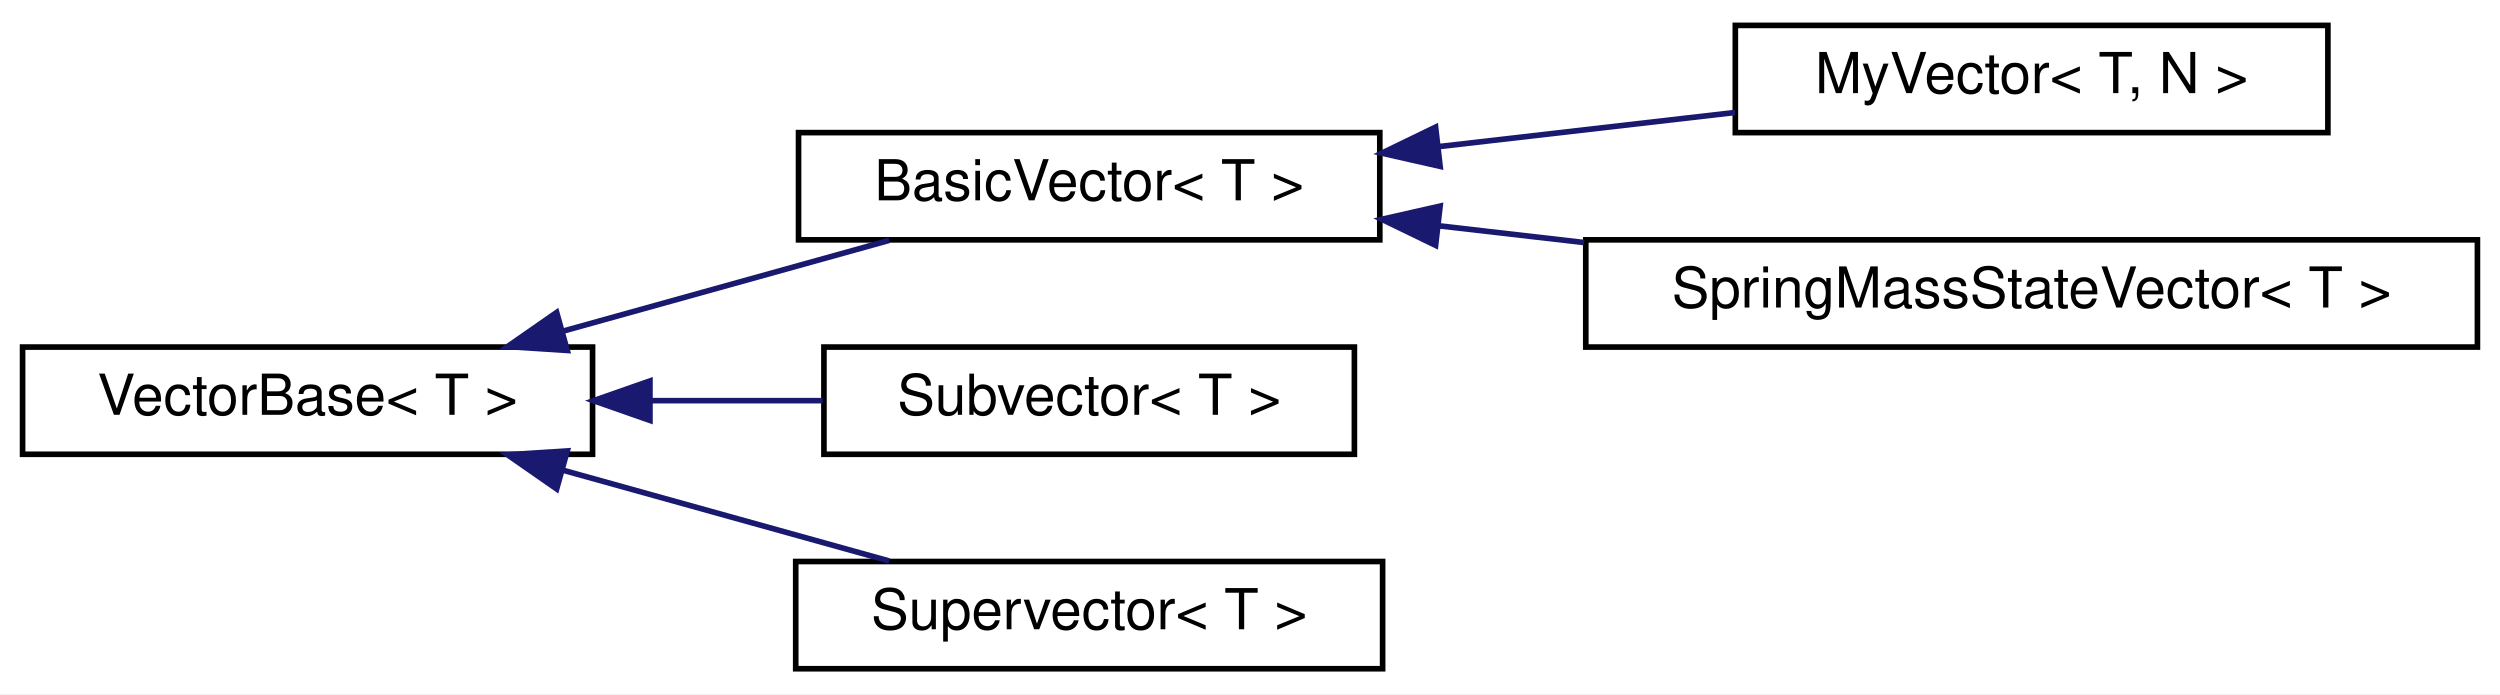
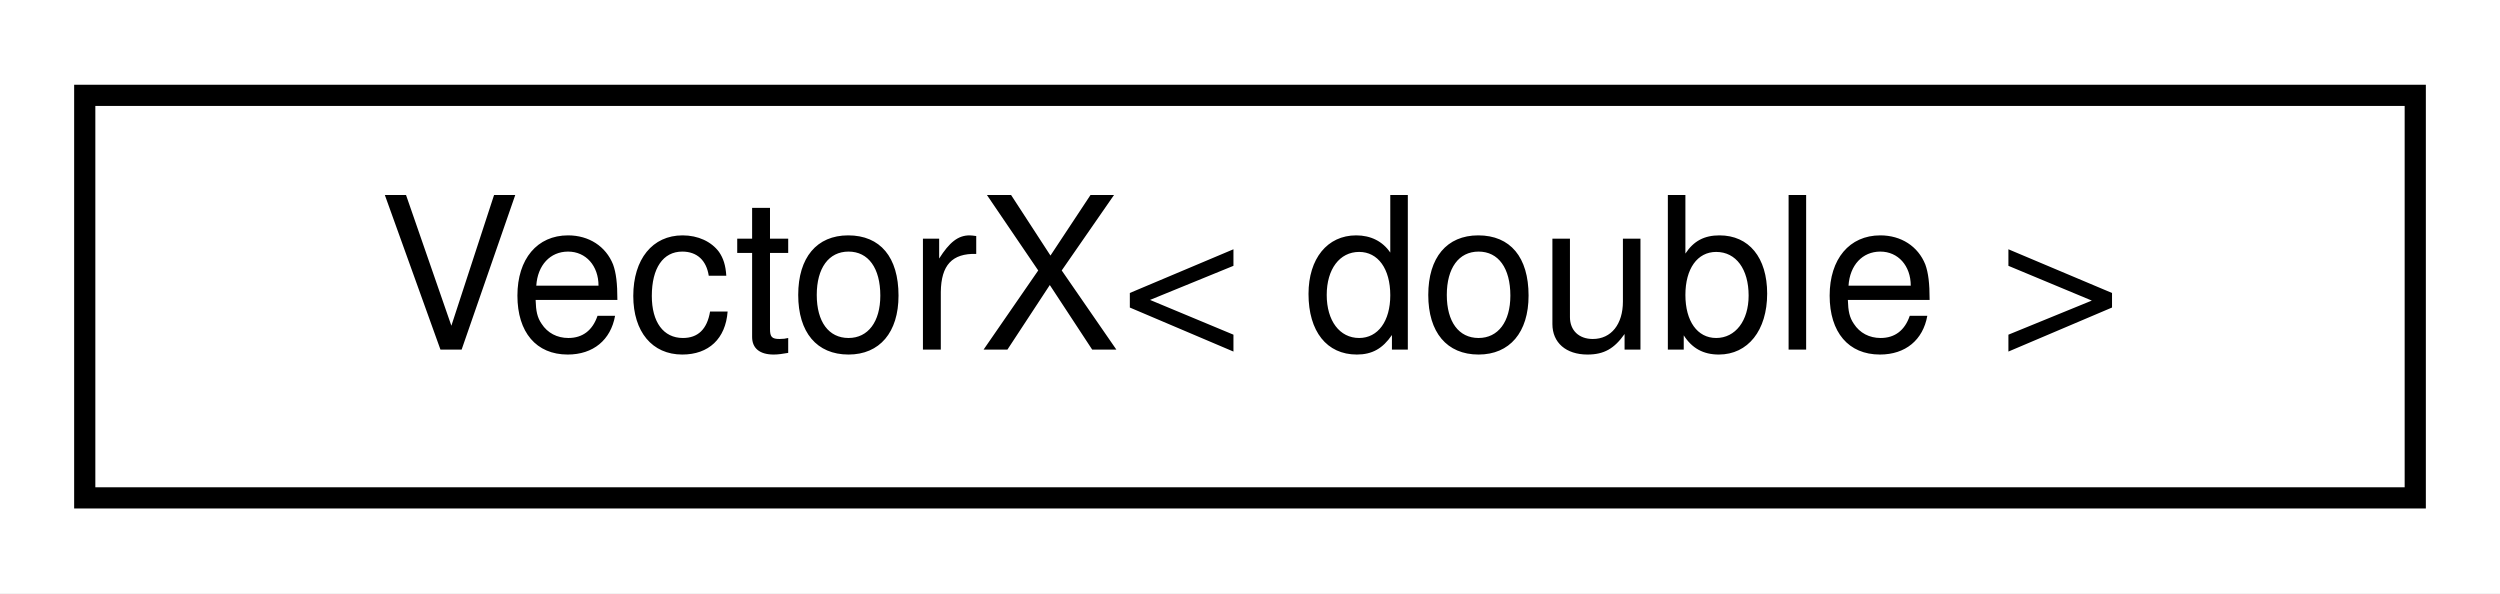
- <svg xmlns="http://www.w3.org/2000/svg" xmlns:xlink="http://www.w3.org/1999/xlink" width="443pt" height="123pt" viewBox="0.00 0.00 443.00 123.00">
-   <g id="graph0" class="graph" transform="scale(1 1) rotate(0) translate(4 119)">
-     <polygon fill="white" stroke="transparent" points="-4,4 -4,-119 439,-119 439,4 -4,4" />
+ <svg xmlns="http://www.w3.org/2000/svg" xmlns:xlink="http://www.w3.org/1999/xlink" width="118pt" height="28pt" viewBox="0.00 0.00 118.00 28.00">
+   <g id="graph0" class="graph" transform="scale(1 1) rotate(0) translate(4 24)">
+     <polygon fill="white" stroke="transparent" points="-4,4 -4,-24 114,-24 114,4 -4,4" />
    <g id="node1" class="node">
      <g id="a_node1">
-         <a xlink:href="classdrake_1_1systems_1_1_vector_base.html" target="_top" xlink:title="VectorBase is an abstract base class that real-valued signals between Systems and real-valued System ...">
-           <polygon fill="white" stroke="black" points="0,-38.5 0,-57.5 101,-57.5 101,-38.5 0,-38.5" />
-           <text text-anchor="middle" x="50.5" y="-45.5" font-family="Helvetica,sans-Serif" font-size="10.00">VectorBase&lt; T &gt;</text>
+         <a xlink:href="class_vector_x_3_01double_01_4.html" target="_top" xlink:title=" ">
+           <polygon fill="white" stroke="black" points="0,-0.5 0,-19.5 110,-19.5 110,-0.5 0,-0.5" />
+           <text text-anchor="middle" x="55" y="-7.5" font-family="Helvetica,sans-Serif" font-size="10.00">VectorX&lt; double &gt;</text>
        </a>
      </g>
    </g>
-     <g id="node2" class="node">
-       <g id="a_node2">
-         <a xlink:href="classdrake_1_1systems_1_1_basic_vector.html" target="_top" xlink:title="BasicVector is a semantics-free wrapper around an Eigen vector that satisfies VectorBase.">
-           <polygon fill="white" stroke="black" points="137.5,-76.5 137.5,-95.5 240.5,-95.5 240.5,-76.5 137.5,-76.5" />
-           <text text-anchor="middle" x="189" y="-83.5" font-family="Helvetica,sans-Serif" font-size="10.00">BasicVector&lt; T &gt;</text>
-         </a>
-       </g>
-     </g>
-     <g id="edge1" class="edge">
-       <path fill="none" stroke="midnightblue" d="M95.75,-60.32C114.5,-65.54 136.03,-71.53 153.57,-76.41" />
-       <polygon fill="midnightblue" stroke="midnightblue" points="96.52,-56.9 85.94,-57.59 94.64,-63.64 96.52,-56.9" />
-     </g>
-     <g id="node5" class="node">
-       <g id="a_node5">
-         <a xlink:href="classdrake_1_1systems_1_1_subvector.html" target="_top" xlink:title="Subvector is a concrete class template that implements VectorBase by providing a sliced view of a Vec...">
-           <polygon fill="white" stroke="black" points="142,-38.5 142,-57.5 236,-57.5 236,-38.5 142,-38.5" />
-           <text text-anchor="middle" x="189" y="-45.5" font-family="Helvetica,sans-Serif" font-size="10.00">Subvector&lt; T &gt;</text>
-         </a>
-       </g>
-     </g>
-     <g id="edge4" class="edge">
-       <path fill="none" stroke="midnightblue" d="M111.27,-48C121.49,-48 131.97,-48 141.78,-48" />
-       <polygon fill="midnightblue" stroke="midnightblue" points="111.17,-44.5 101.17,-48 111.17,-51.5 111.17,-44.5" />
-     </g>
-     <g id="node6" class="node">
-       <g id="a_node6">
-         <a xlink:href="classdrake_1_1systems_1_1_supervector.html" target="_top" xlink:title="Supervector is a concrete class template that implements VectorBase by concatenating multiple VectorB...">
-           <polygon fill="white" stroke="black" points="137,-0.5 137,-19.5 241,-19.5 241,-0.5 137,-0.5" />
-           <text text-anchor="middle" x="189" y="-7.5" font-family="Helvetica,sans-Serif" font-size="10.00">Supervector&lt; T &gt;</text>
-         </a>
-       </g>
-     </g>
-     <g id="edge5" class="edge">
-       <path fill="none" stroke="midnightblue" d="M95.75,-35.68C114.5,-30.46 136.03,-24.47 153.57,-19.59" />
-       <polygon fill="midnightblue" stroke="midnightblue" points="94.64,-32.36 85.94,-38.41 96.52,-39.1 94.64,-32.36" />
-     </g>
-     <g id="node3" class="node">
-       <g id="a_node3">
-         <a xlink:href="classdrake_1_1systems_1_1_my_vector.html" target="_top" xlink:title="A simple subclass of BasicVector&lt;T&gt; for testing, particularly for cases where BasicVector subtyping m...">
-           <polygon fill="white" stroke="black" points="303.5,-95.5 303.5,-114.5 408.5,-114.5 408.5,-95.5 303.5,-95.5" />
-           <text text-anchor="middle" x="356" y="-102.5" font-family="Helvetica,sans-Serif" font-size="10.00">MyVector&lt; T, N &gt;</text>
-         </a>
-       </g>
-     </g>
-     <g id="edge2" class="edge">
-       <path fill="none" stroke="midnightblue" d="M250.85,-93.01C268.13,-95 286.79,-97.15 303.46,-99.07" />
-       <polygon fill="midnightblue" stroke="midnightblue" points="251.19,-89.52 240.85,-91.86 250.39,-96.48 251.19,-89.52" />
-     </g>
-     <g id="node4" class="node">
-       <g id="a_node4">
-         <a xlink:href="classdrake_1_1systems_1_1_spring_mass_state_vector.html" target="_top" xlink:title="The state of a one-dimensional spring-mass system, consisting of the position and velocity of the mas...">
-           <polygon fill="white" stroke="black" points="277,-57.5 277,-76.5 435,-76.5 435,-57.5 277,-57.5" />
-           <text text-anchor="middle" x="356" y="-64.5" font-family="Helvetica,sans-Serif" font-size="10.00">SpringMassStateVector&lt; T &gt;</text>
-         </a>
-       </g>
-     </g>
-     <g id="edge3" class="edge">
-       <path fill="none" stroke="midnightblue" d="M250.92,-78.99C259.32,-78.02 268.04,-77.01 276.71,-76.02" />
-       <polygon fill="midnightblue" stroke="midnightblue" points="250.39,-75.52 240.85,-80.14 251.19,-82.48 250.39,-75.52" />
-     </g>
  </g>
</svg>
